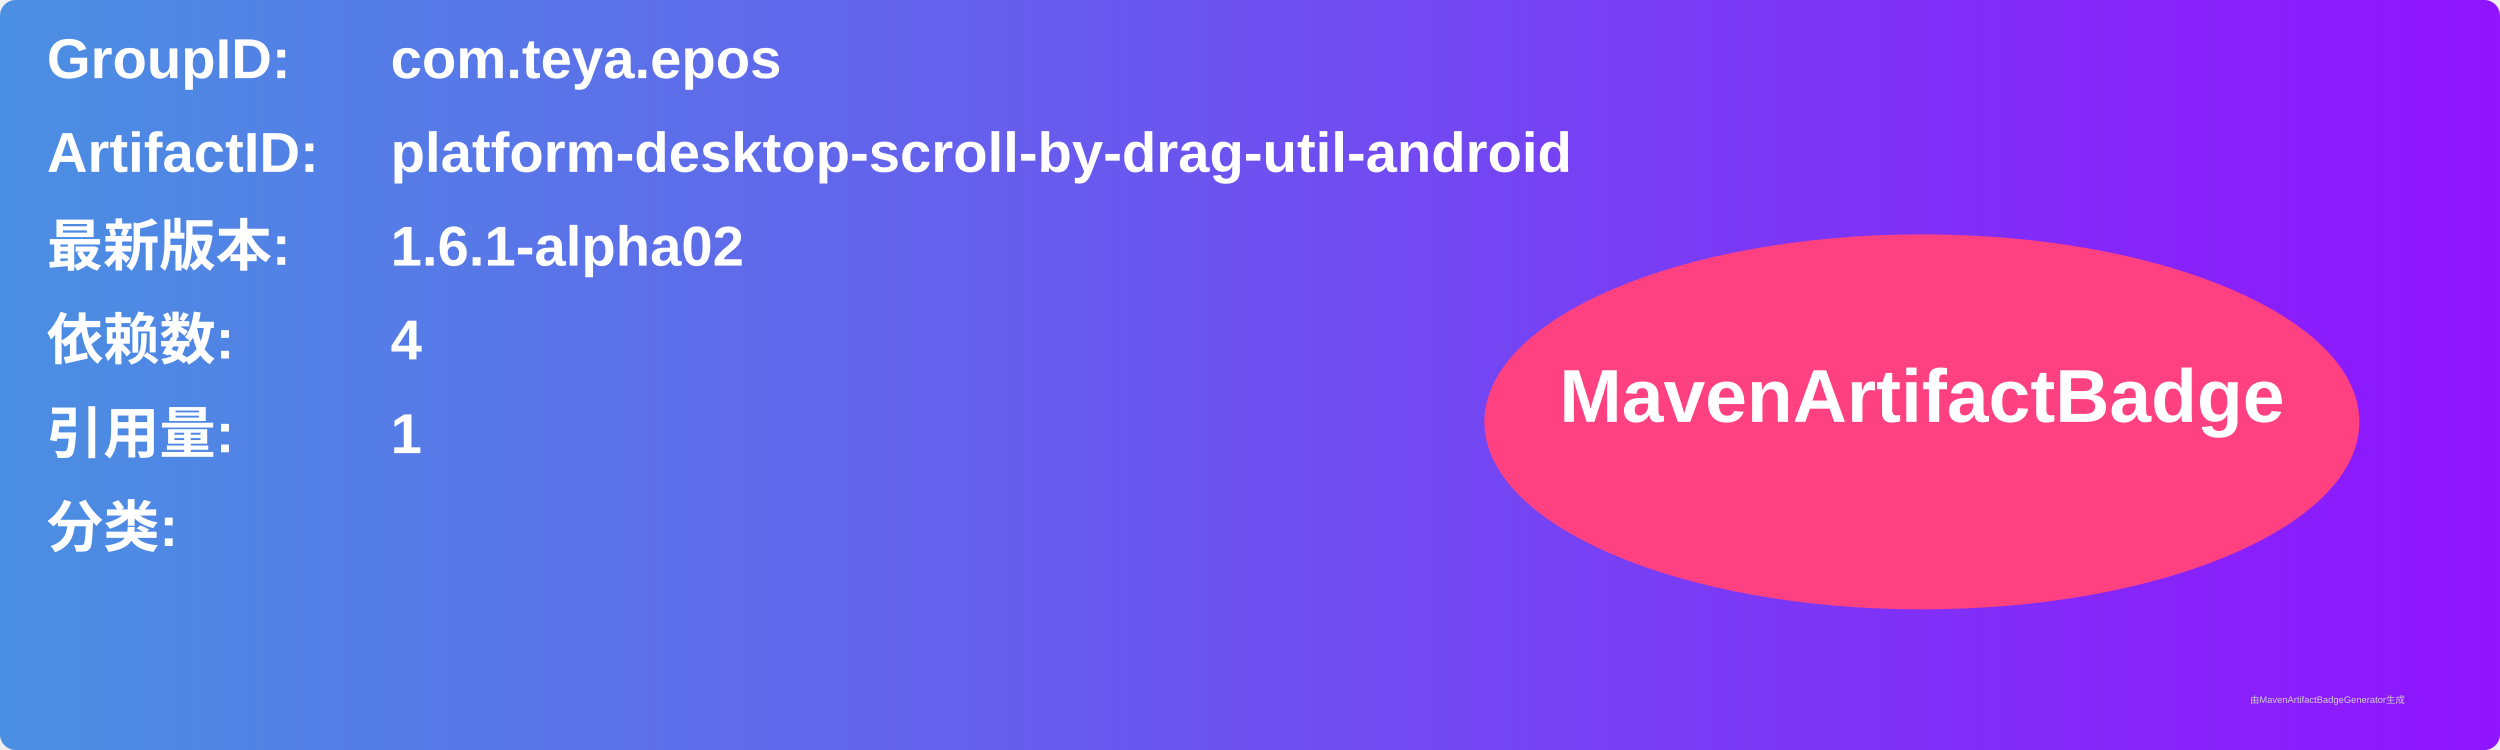
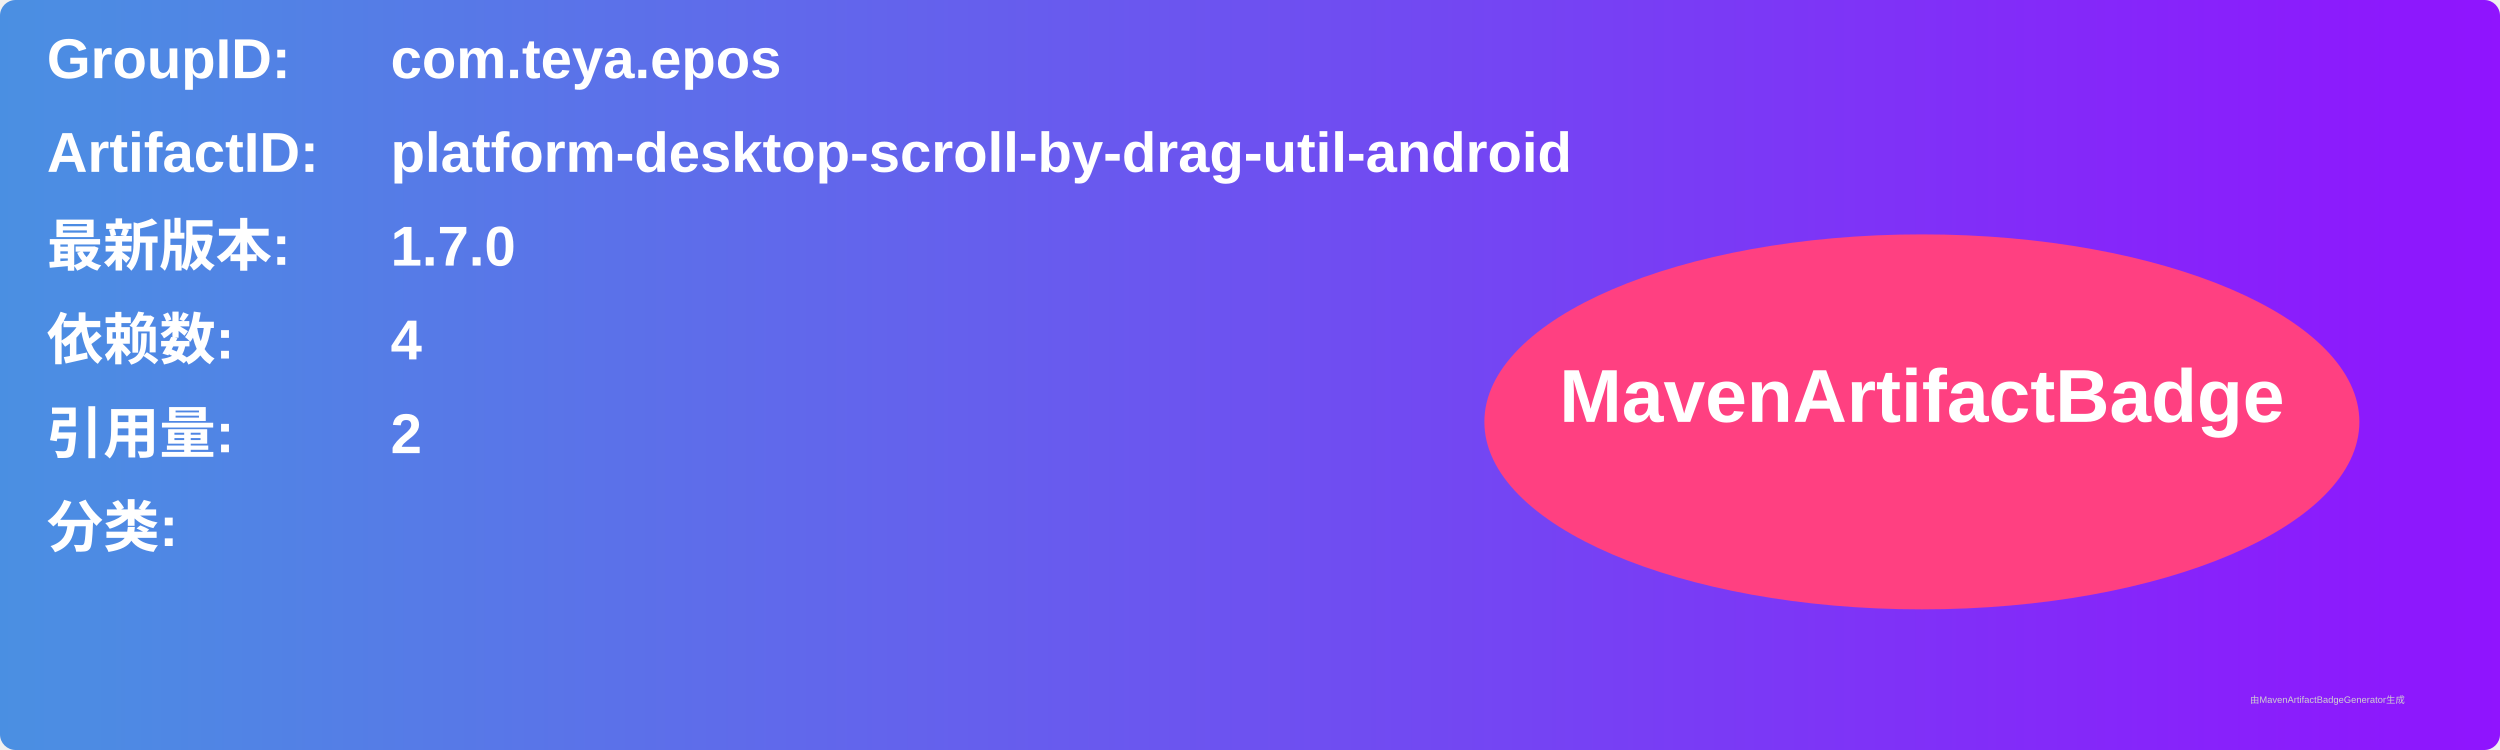
<svg xmlns="http://www.w3.org/2000/svg" width="800" height="240" viewBox="0 0 800 240">
  <linearGradient id="grad" x1="0%" y1="0%" x2="100%" y2="0%">
    <stop offset="0%" stop-color="#4a90e2" />
    <stop offset="100%" stop-color="#9013fe" />
  </linearGradient>
  <rect width="100%" height="100%" rx="5" ry="5" fill="url(#grad)" />
  <g transform="translate(15, 15)">
    <text x="0" y="10" font-family="Arial" font-size="18" fill="white" font-weight="bold" width="260">GroupID:</text>
    <text x="110" y="10" font-family="Arial" font-size="18" fill="white" font-weight="bold" width="460">com.teya.epos</text>
    <text x="0" y="40" font-family="Arial" font-size="18" fill="white" font-weight="bold" width="260">ArtifactID:</text>
    <text x="110" y="40" font-family="Arial" font-size="18" fill="white" font-weight="bold" width="460">platform-desktop-scroll-by-drag-util-android</text>
    <text x="0" y="70" font-family="Arial" font-size="18" fill="white" font-weight="bold">最新版本:</text>
    <text x="110" y="70" font-family="Arial" font-size="18" fill="white" font-weight="bold">
-       <tspan font-weight="bold">1.6.1-alpha02</tspan>
+       <tspan font-weight="bold">1.7.0</tspan>
    </text>
    <text x="0" y="100" font-family="Arial" font-size="18" fill="white" font-weight="bold">依赖数: </text>
    <text x="110" y="100" font-family="Arial" font-size="18" fill="white">
      <tspan font-weight="bold">4</tspan>
    </text>
    <text x="0" y="130" font-family="Arial" font-size="18" fill="white" font-weight="bold">引用量: </text>
    <text x="110" y="130" font-family="Arial" font-size="18" fill="white">
-       <tspan font-weight="bold">1</tspan>
+       <tspan font-weight="bold">2</tspan>
    </text>
    <text x="0" y="160" font-family="Arial" font-size="18" fill="white" font-weight="bold">分类:</text>
    <text x="10" y="190" font-family="Arial" font-size="10" fill="white">
      <tspan font-weight="bold" />
    </text>
    <ellipse cx="600" cy="120" rx="140" ry="60" fill="#ff4081" />
    <text x="600" y="120" text-anchor="middle" font-family="Arial" font-size="24" fill="white" font-weight="bold">MavenArtifactBadge</text>
  </g>
  <text x="720" y="225" font-family="Arial" font-size="3" fill="#d0d0d0">由MavenArtifactBadgeGenerator生成</text>
</svg>
